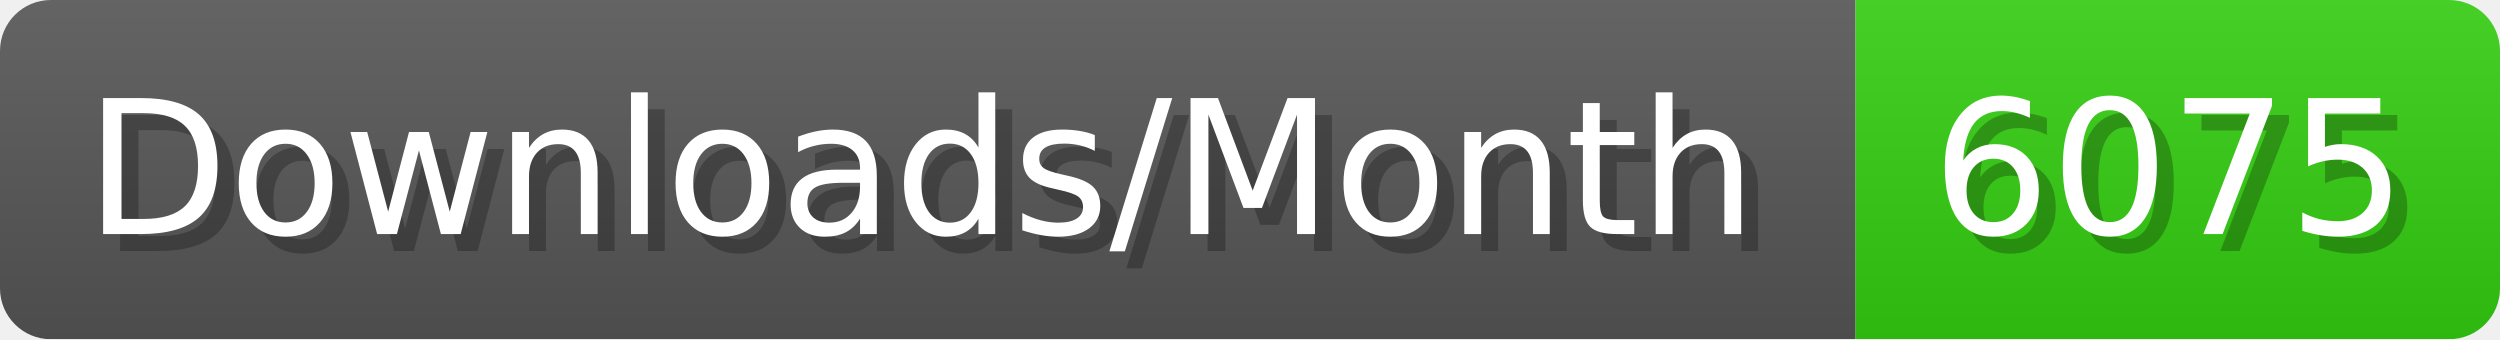
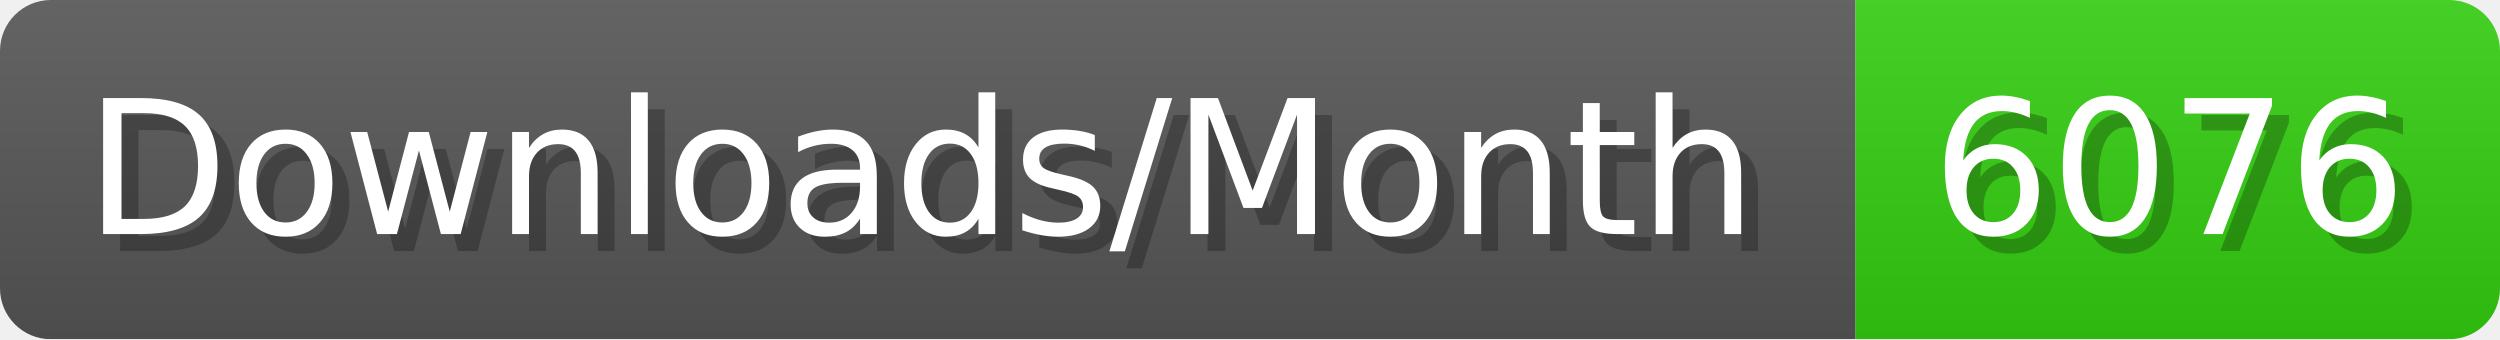
- <svg xmlns="http://www.w3.org/2000/svg" width="147.4" height="20" viewBox="0 0 1474 200" role="img" aria-label="Downloads/Month: 6075">
+ <svg xmlns="http://www.w3.org/2000/svg" width="147.4" height="20" viewBox="0 0 1474 200" role="img" aria-label="Downloads/Month: 6076">
  <linearGradient id="YlXUI" x2="0" y2="100%">
    <stop offset="0" stop-opacity=".1" stop-color="#EEE" />
    <stop offset="1" stop-opacity=".1" />
  </linearGradient>
  <mask id="JHhop">
    <rect width="1474" height="200" rx="30" fill="#FFF" />
  </mask>
  <g mask="url(#JHhop)">
    <rect width="1094" height="200" fill="#555" />
    <rect width="380" height="200" fill="#3C1" x="1094" />
    <rect width="1474" height="200" fill="url(#YlXUI)" />
  </g>
  <g aria-hidden="true" fill="#fff" text-anchor="start" font-family="Verdana,DejaVu Sans,sans-serif" font-size="110">
    <text x="60" y="148" textLength="994" fill="#000" opacity="0.25">Downloads/Month</text>
    <text x="50" y="138" textLength="994">Downloads/Month</text>
-     <text x="1149" y="148" textLength="280" fill="#000" opacity="0.25">6075</text>
-     <text x="1139" y="138" textLength="280">6075</text>
+     <text x="1149" y="148" textLength="280" fill="#000" opacity="0.25">6076</text>
+     <text x="1139" y="138" textLength="280">6076</text>
  </g>
</svg>
